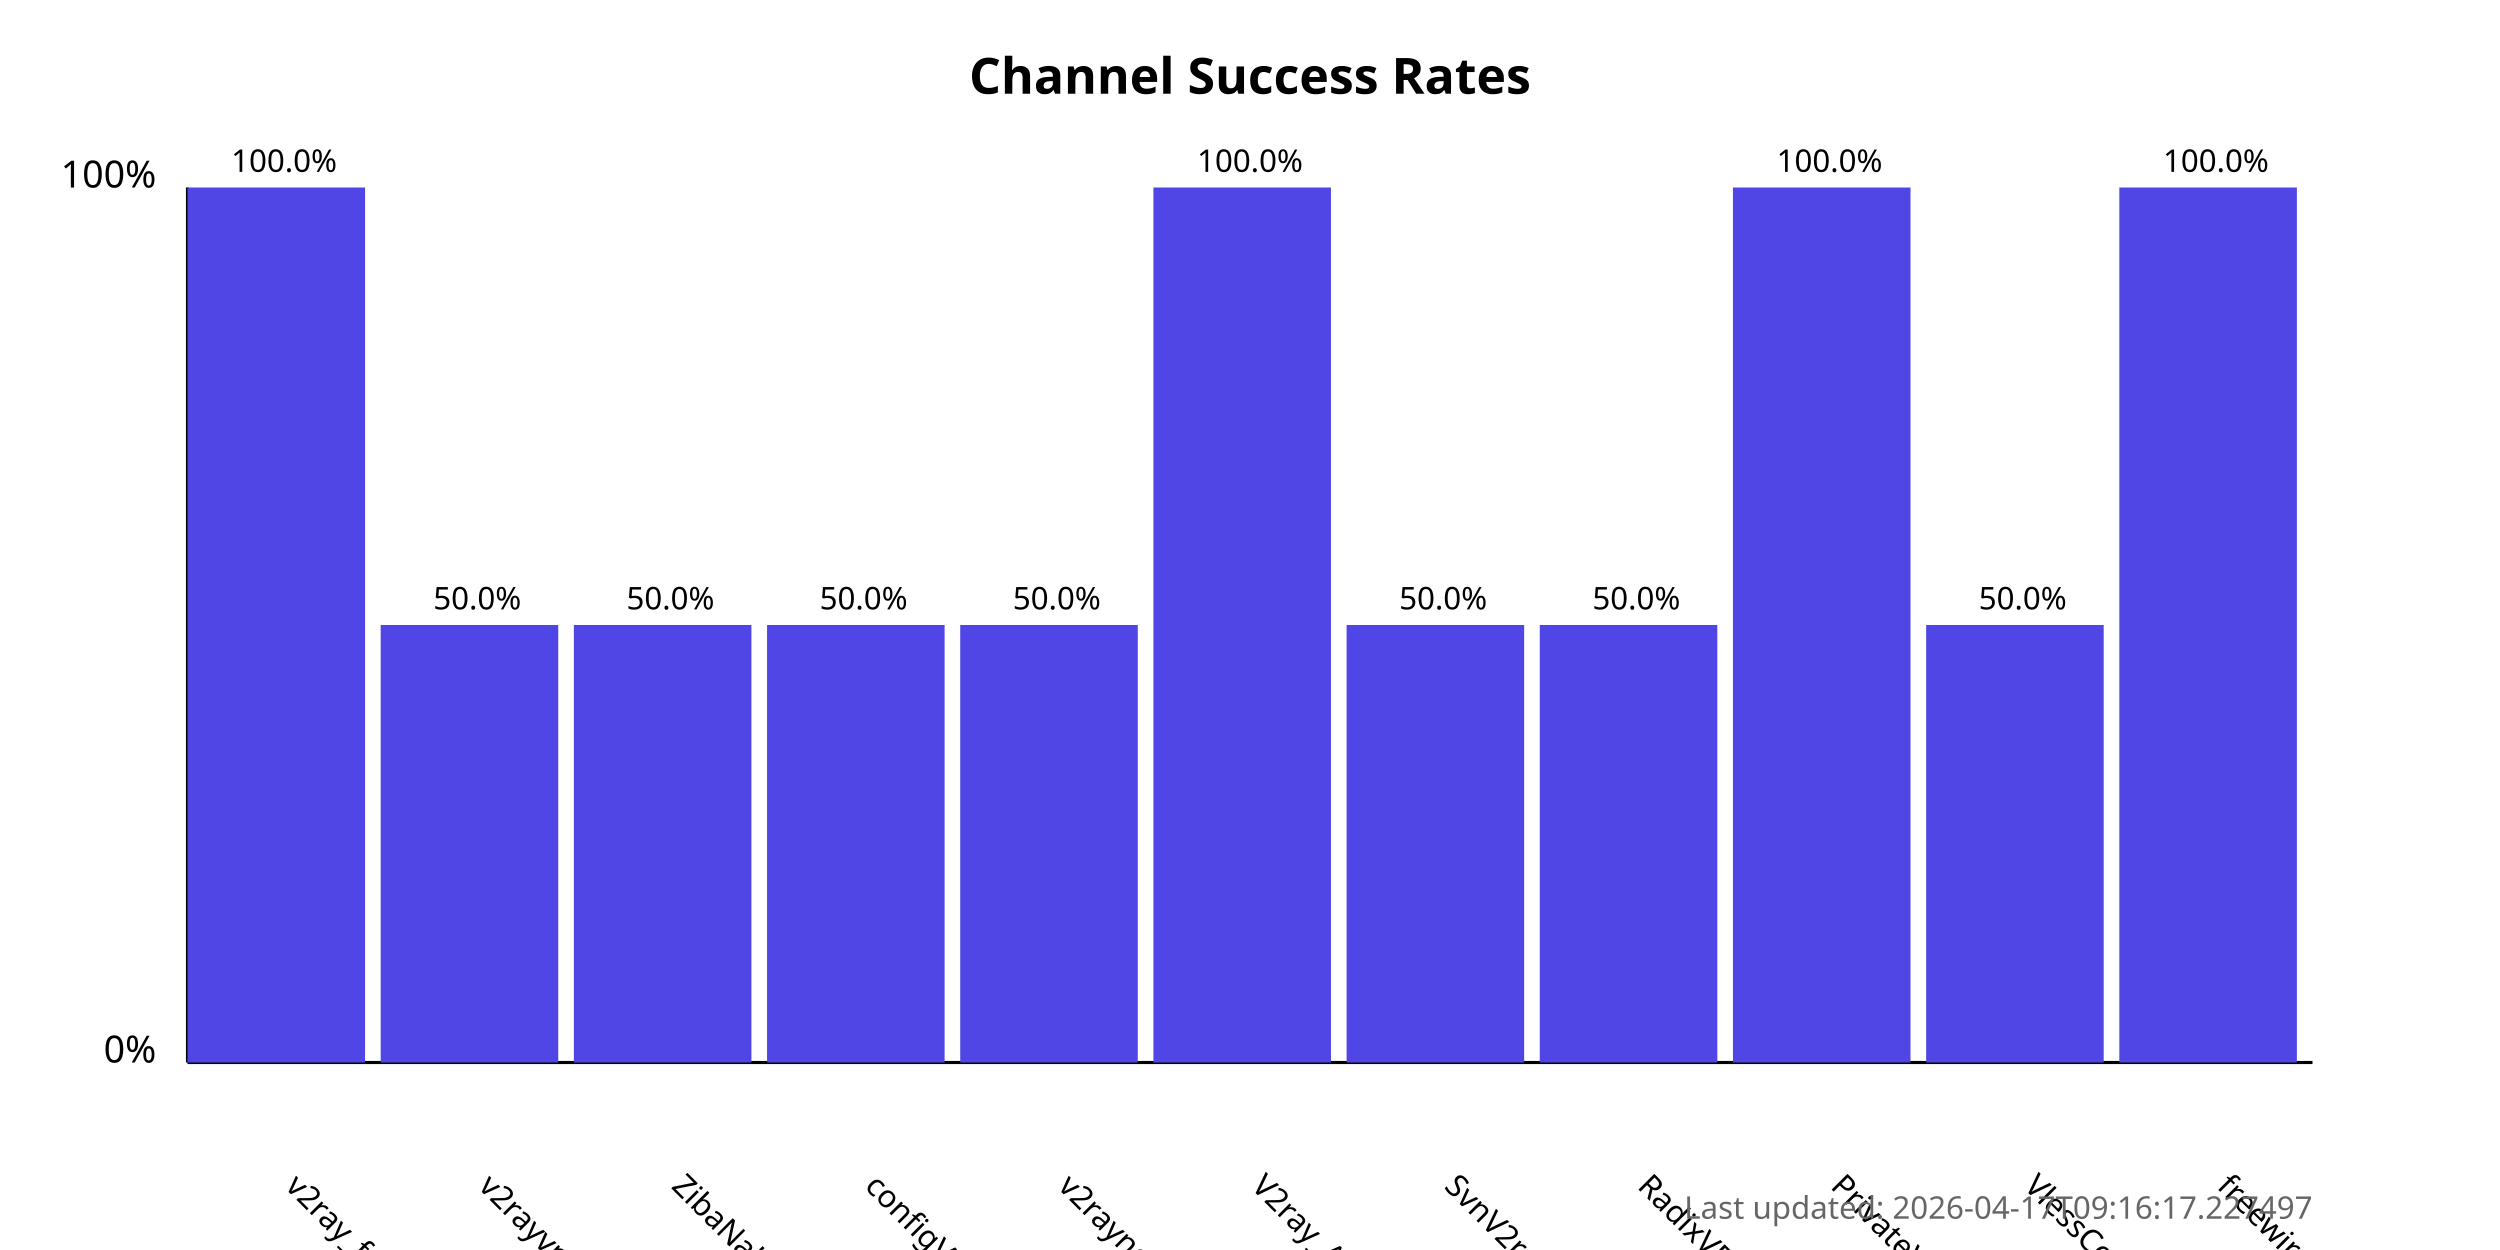
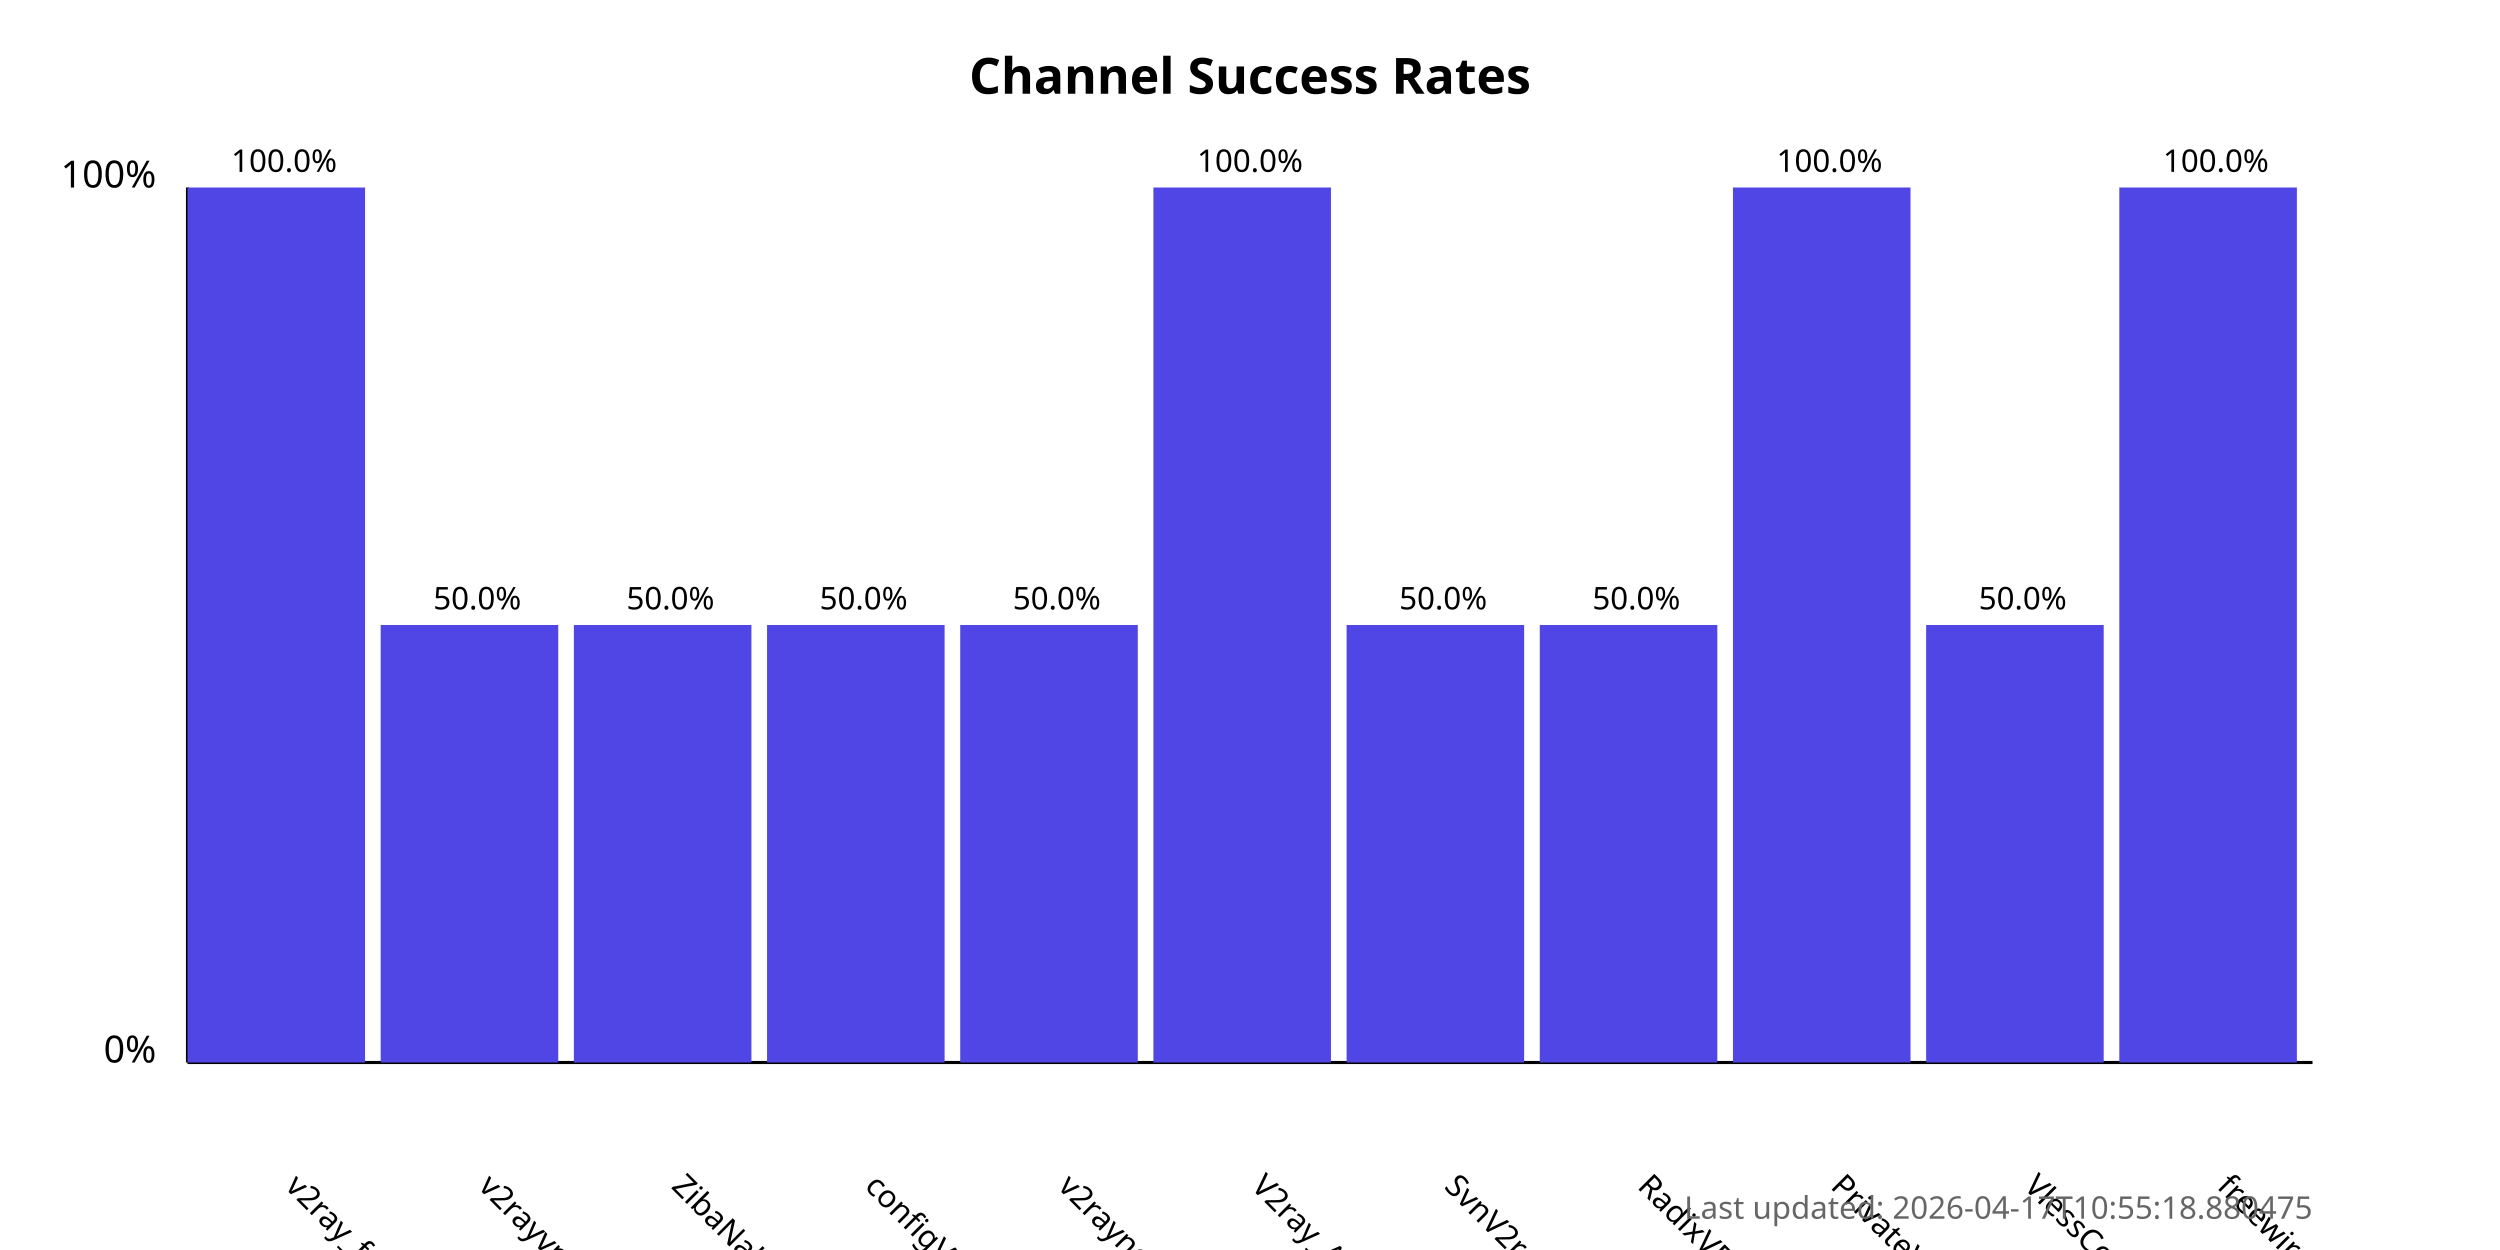
<svg xmlns="http://www.w3.org/2000/svg" width="800" height="400">
  <style>
            .chart-title { font: bold 16px sans-serif; }
            .axis-label { font: 12px sans-serif; }
            .tick-label { font: 10px sans-serif; }
            .bar { fill: #4f46e5; }
            .bar:hover { fill: #6366f1; }
            .timestamp { font: 10px sans-serif; fill: #666; }
        </style>
  <text x="400.0" y="30" text-anchor="middle" class="chart-title">
            Channel Success Rates
        </text>
  <line x1="60" y1="340" x2="60" y2="60" stroke="black" stroke-width="1" />
  <line x1="60" y1="340" x2="740" y2="340" stroke="black" stroke-width="1" />
  <text x="50" y="340" text-anchor="end" class="axis-label">0%</text>
  <text x="50" y="60" text-anchor="end" class="axis-label">100%</text>
  <g>
    <rect x="60" y="60.0" width="56.818" height="280.0" class="bar" />
    <text x="90.909" y="380" transform="rotate(45, 90.90909, 380)" text-anchor="start" class="tick-label">
                v2ray_free_conf
            </text>
    <text x="90.909" y="55.0" text-anchor="middle" class="tick-label">
                100.0%
            </text>
  </g>
  <g>
    <rect x="121.818" y="200.0" width="56.818" height="140.0" class="bar" />
    <text x="152.727" y="380" transform="rotate(45, 152.7273, 380)" text-anchor="start" class="tick-label">
                v2rayvpno
            </text>
    <text x="152.727" y="195.0" text-anchor="middle" class="tick-label">
                50.0%
            </text>
  </g>
  <g>
    <rect x="183.636" y="200.0" width="56.818" height="140.0" class="bar" />
    <text x="214.545" y="380" transform="rotate(45, 214.5455, 380)" text-anchor="start" class="tick-label">
                ZibaNabz
            </text>
    <text x="214.545" y="195.0" text-anchor="middle" class="tick-label">
                50.0%
            </text>
  </g>
  <g>
    <rect x="245.455" y="200.0" width="56.818" height="140.0" class="bar" />
    <text x="276.364" y="380" transform="rotate(45, 276.3636, 380)" text-anchor="start" class="tick-label">
                configV2rayForFree
            </text>
    <text x="276.364" y="195.0" text-anchor="middle" class="tick-label">
                50.0%
            </text>
  </g>
  <g>
    <rect x="307.273" y="200.0" width="56.818" height="140.0" class="bar" />
    <text x="338.182" y="380" transform="rotate(45, 338.1818, 380)" text-anchor="start" class="tick-label">
                v2rayngvpn
            </text>
    <text x="338.182" y="195.0" text-anchor="middle" class="tick-label">
                50.0%
            </text>
  </g>
  <g>
    <rect x="369.091" y="60.0" width="56.818" height="280.0" class="bar" />
    <text x="400.0" y="380" transform="rotate(45, 400.0, 380)" text-anchor="start" class="tick-label">
                V2ray_Alpha
            </text>
    <text x="400.0" y="55.0" text-anchor="middle" class="tick-label">
                100.0%
            </text>
  </g>
  <g>
    <rect x="430.909" y="200.0" width="56.818" height="140.0" class="bar" />
    <text x="461.818" y="380" transform="rotate(45, 461.8182, 380)" text-anchor="start" class="tick-label">
                SvnV2ray
            </text>
    <text x="461.818" y="195.0" text-anchor="middle" class="tick-label">
                50.0%
            </text>
  </g>
  <g>
    <rect x="492.727" y="200.0" width="56.818" height="140.0" class="bar" />
    <text x="523.636" y="380" transform="rotate(45, 523.6364, 380)" text-anchor="start" class="tick-label">
                RadixVPN
            </text>
    <text x="523.636" y="195.0" text-anchor="middle" class="tick-label">
                50.0%
            </text>
  </g>
  <g>
    <rect x="554.545" y="60.0" width="56.818" height="280.0" class="bar" />
    <text x="585.455" y="380" transform="rotate(45, 585.4545, 380)" text-anchor="start" class="tick-label">
                PrivateVPNs
            </text>
    <text x="585.455" y="55.0" text-anchor="middle" class="tick-label">
                100.0%
            </text>
  </g>
  <g>
    <rect x="616.364" y="200.0" width="56.818" height="140.0" class="bar" />
    <text x="647.273" y="380" transform="rotate(45, 647.2727, 380)" text-anchor="start" class="tick-label">
                VlessConfig
            </text>
    <text x="647.273" y="195.0" text-anchor="middle" class="tick-label">
                50.0%
            </text>
  </g>
  <g>
    <rect x="678.182" y="60.0" width="56.818" height="280.0" class="bar" />
    <text x="709.091" y="380" transform="rotate(45, 709.0909, 380)" text-anchor="start" class="tick-label">
                freewireguard
            </text>
    <text x="709.091" y="55.0" text-anchor="middle" class="tick-label">
                100.0%
            </text>
  </g>
  <text x="740" y="390" text-anchor="end" class="timestamp">
-             Last updated: 2026-04-17T09:16:17.227497
+             Last updated: 2026-04-17T10:55:18.880475
        </text>
</svg>
